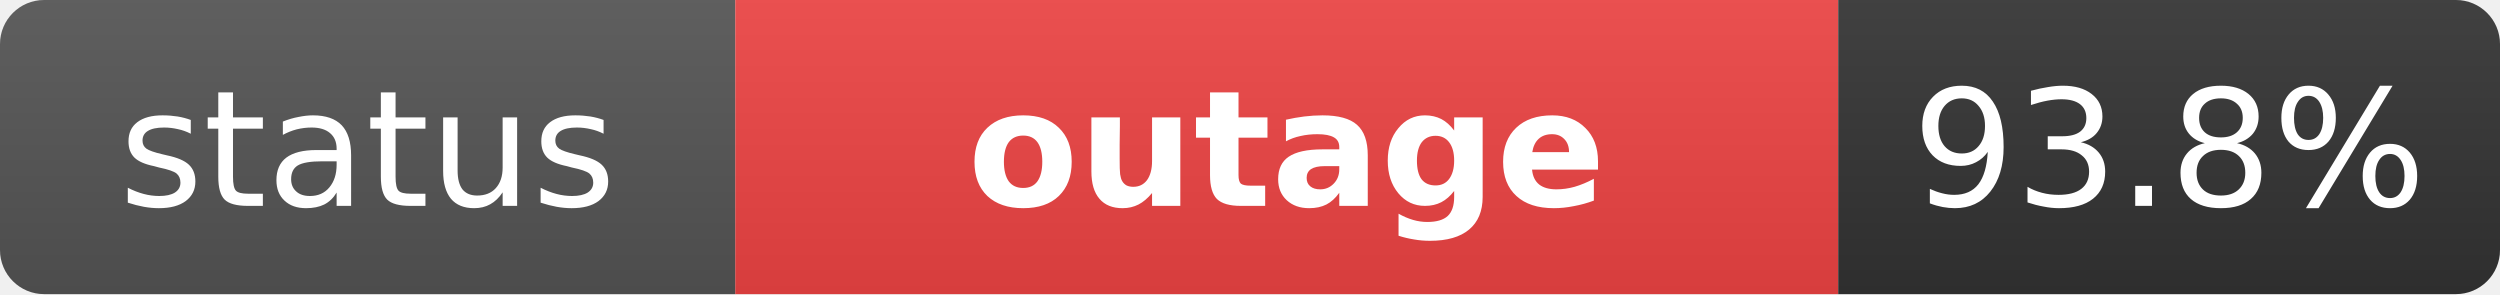
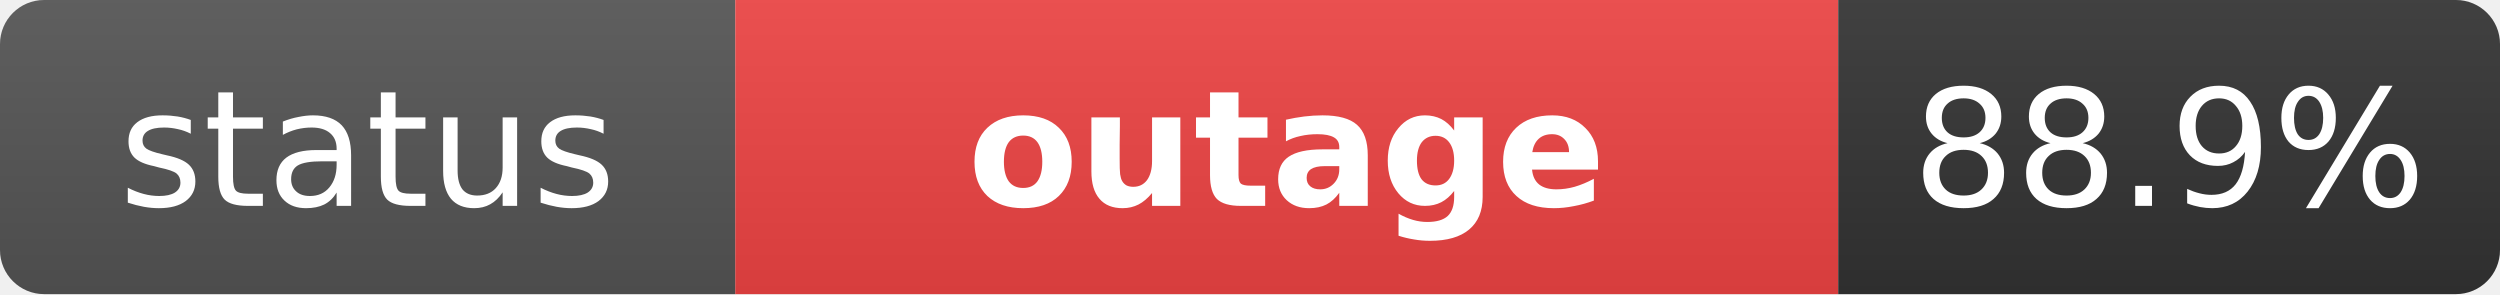
<svg xmlns="http://www.w3.org/2000/svg" width="170" height="20" role="img" aria-label="status: outage">
  <linearGradient id="s" x2="0" y2="100%">
    <stop offset="0" stop-color="#bbb" stop-opacity=".1" />
    <stop offset="1" stop-opacity=".1" />
  </linearGradient>
  <clipPath id="r">
    <rect width="170" height="20" rx="3" fill="#fff" />
  </clipPath>
  <g clip-path="url(#r)">
    <rect width="50" height="20" fill="#555" />
    <rect x="50" width="75" height="20" fill="#ef4444" />
    <rect x="125" width="45" height="20" fill="#333" />
    <rect width="170" height="20" fill="url(#s)" />
  </g>
  <g fill="#fff" text-anchor="middle" font-family="Verdana,Geneva,DejaVu Sans,sans-serif" text-rendering="geometricPrecision" font-size="11">
    <text x="25" y="14" fill="#fff">status</text>
    <text x="87.5" y="14" fill="#fff" font-weight="bold">outage</text>
-     <text x="147.5" y="14" fill="#fff">93.8%</text>
+     <text x="147.5" y="14" fill="#fff">88.9%</text>
  </g>
</svg>
